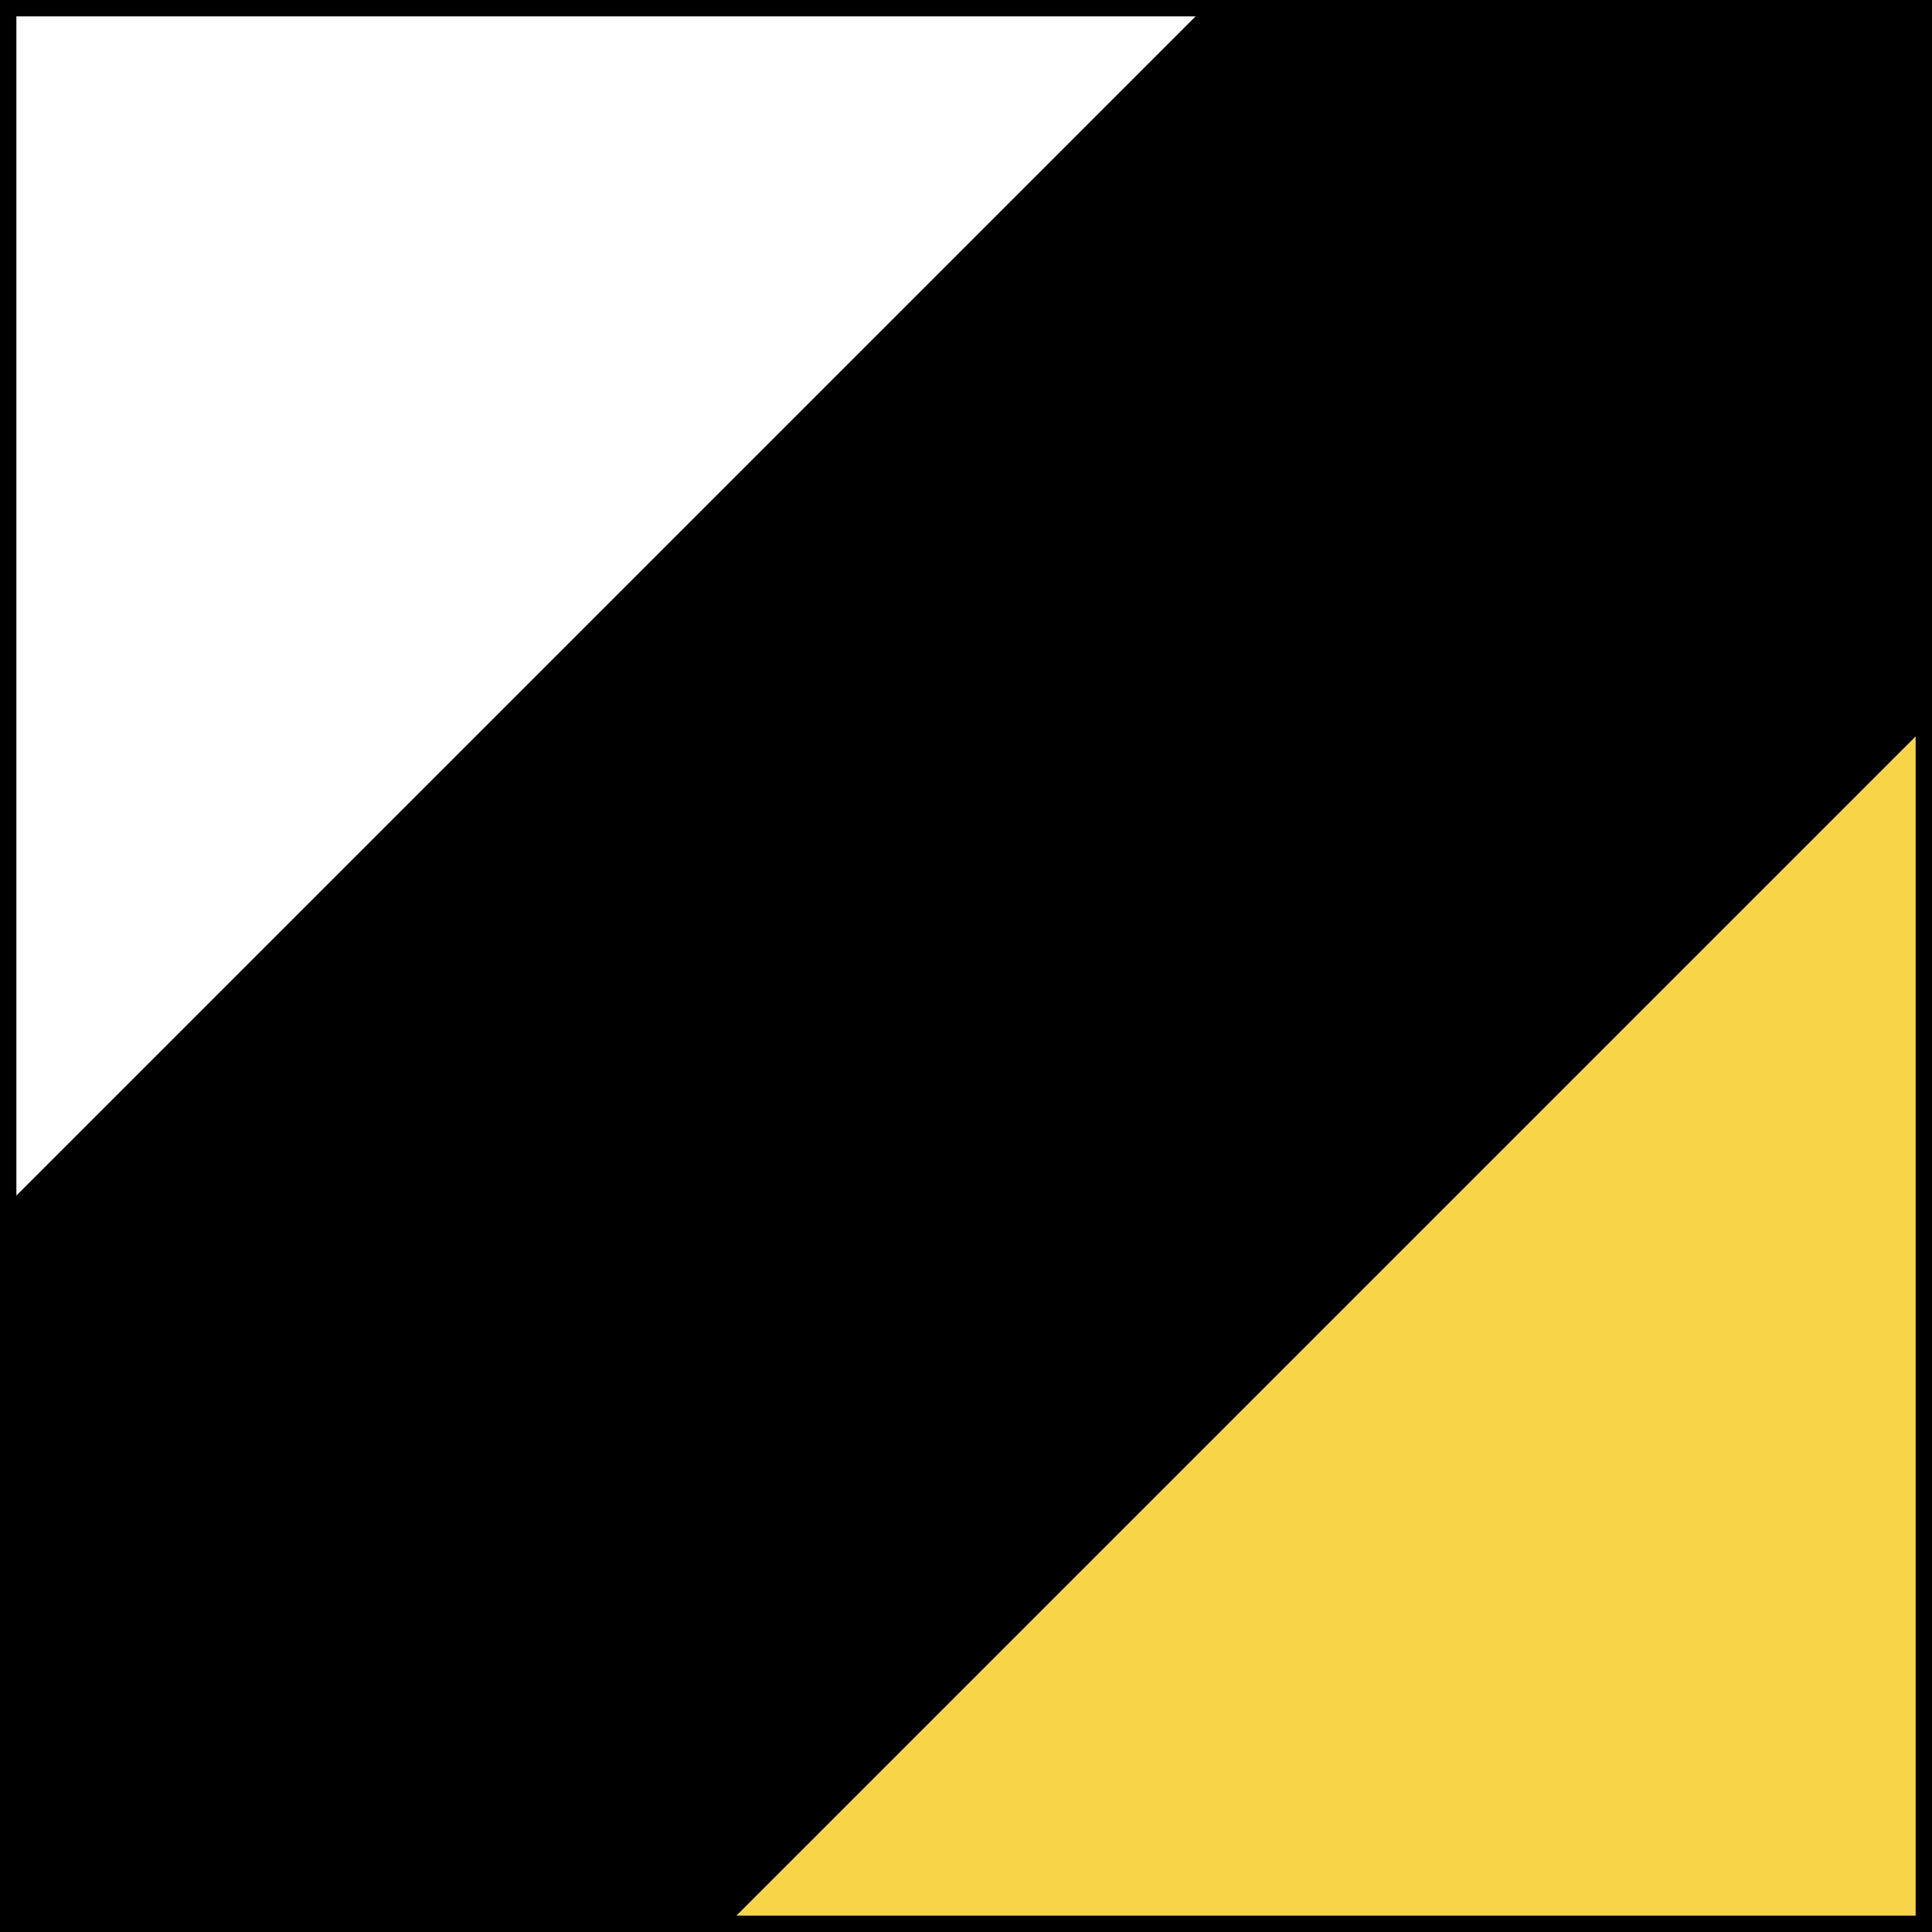
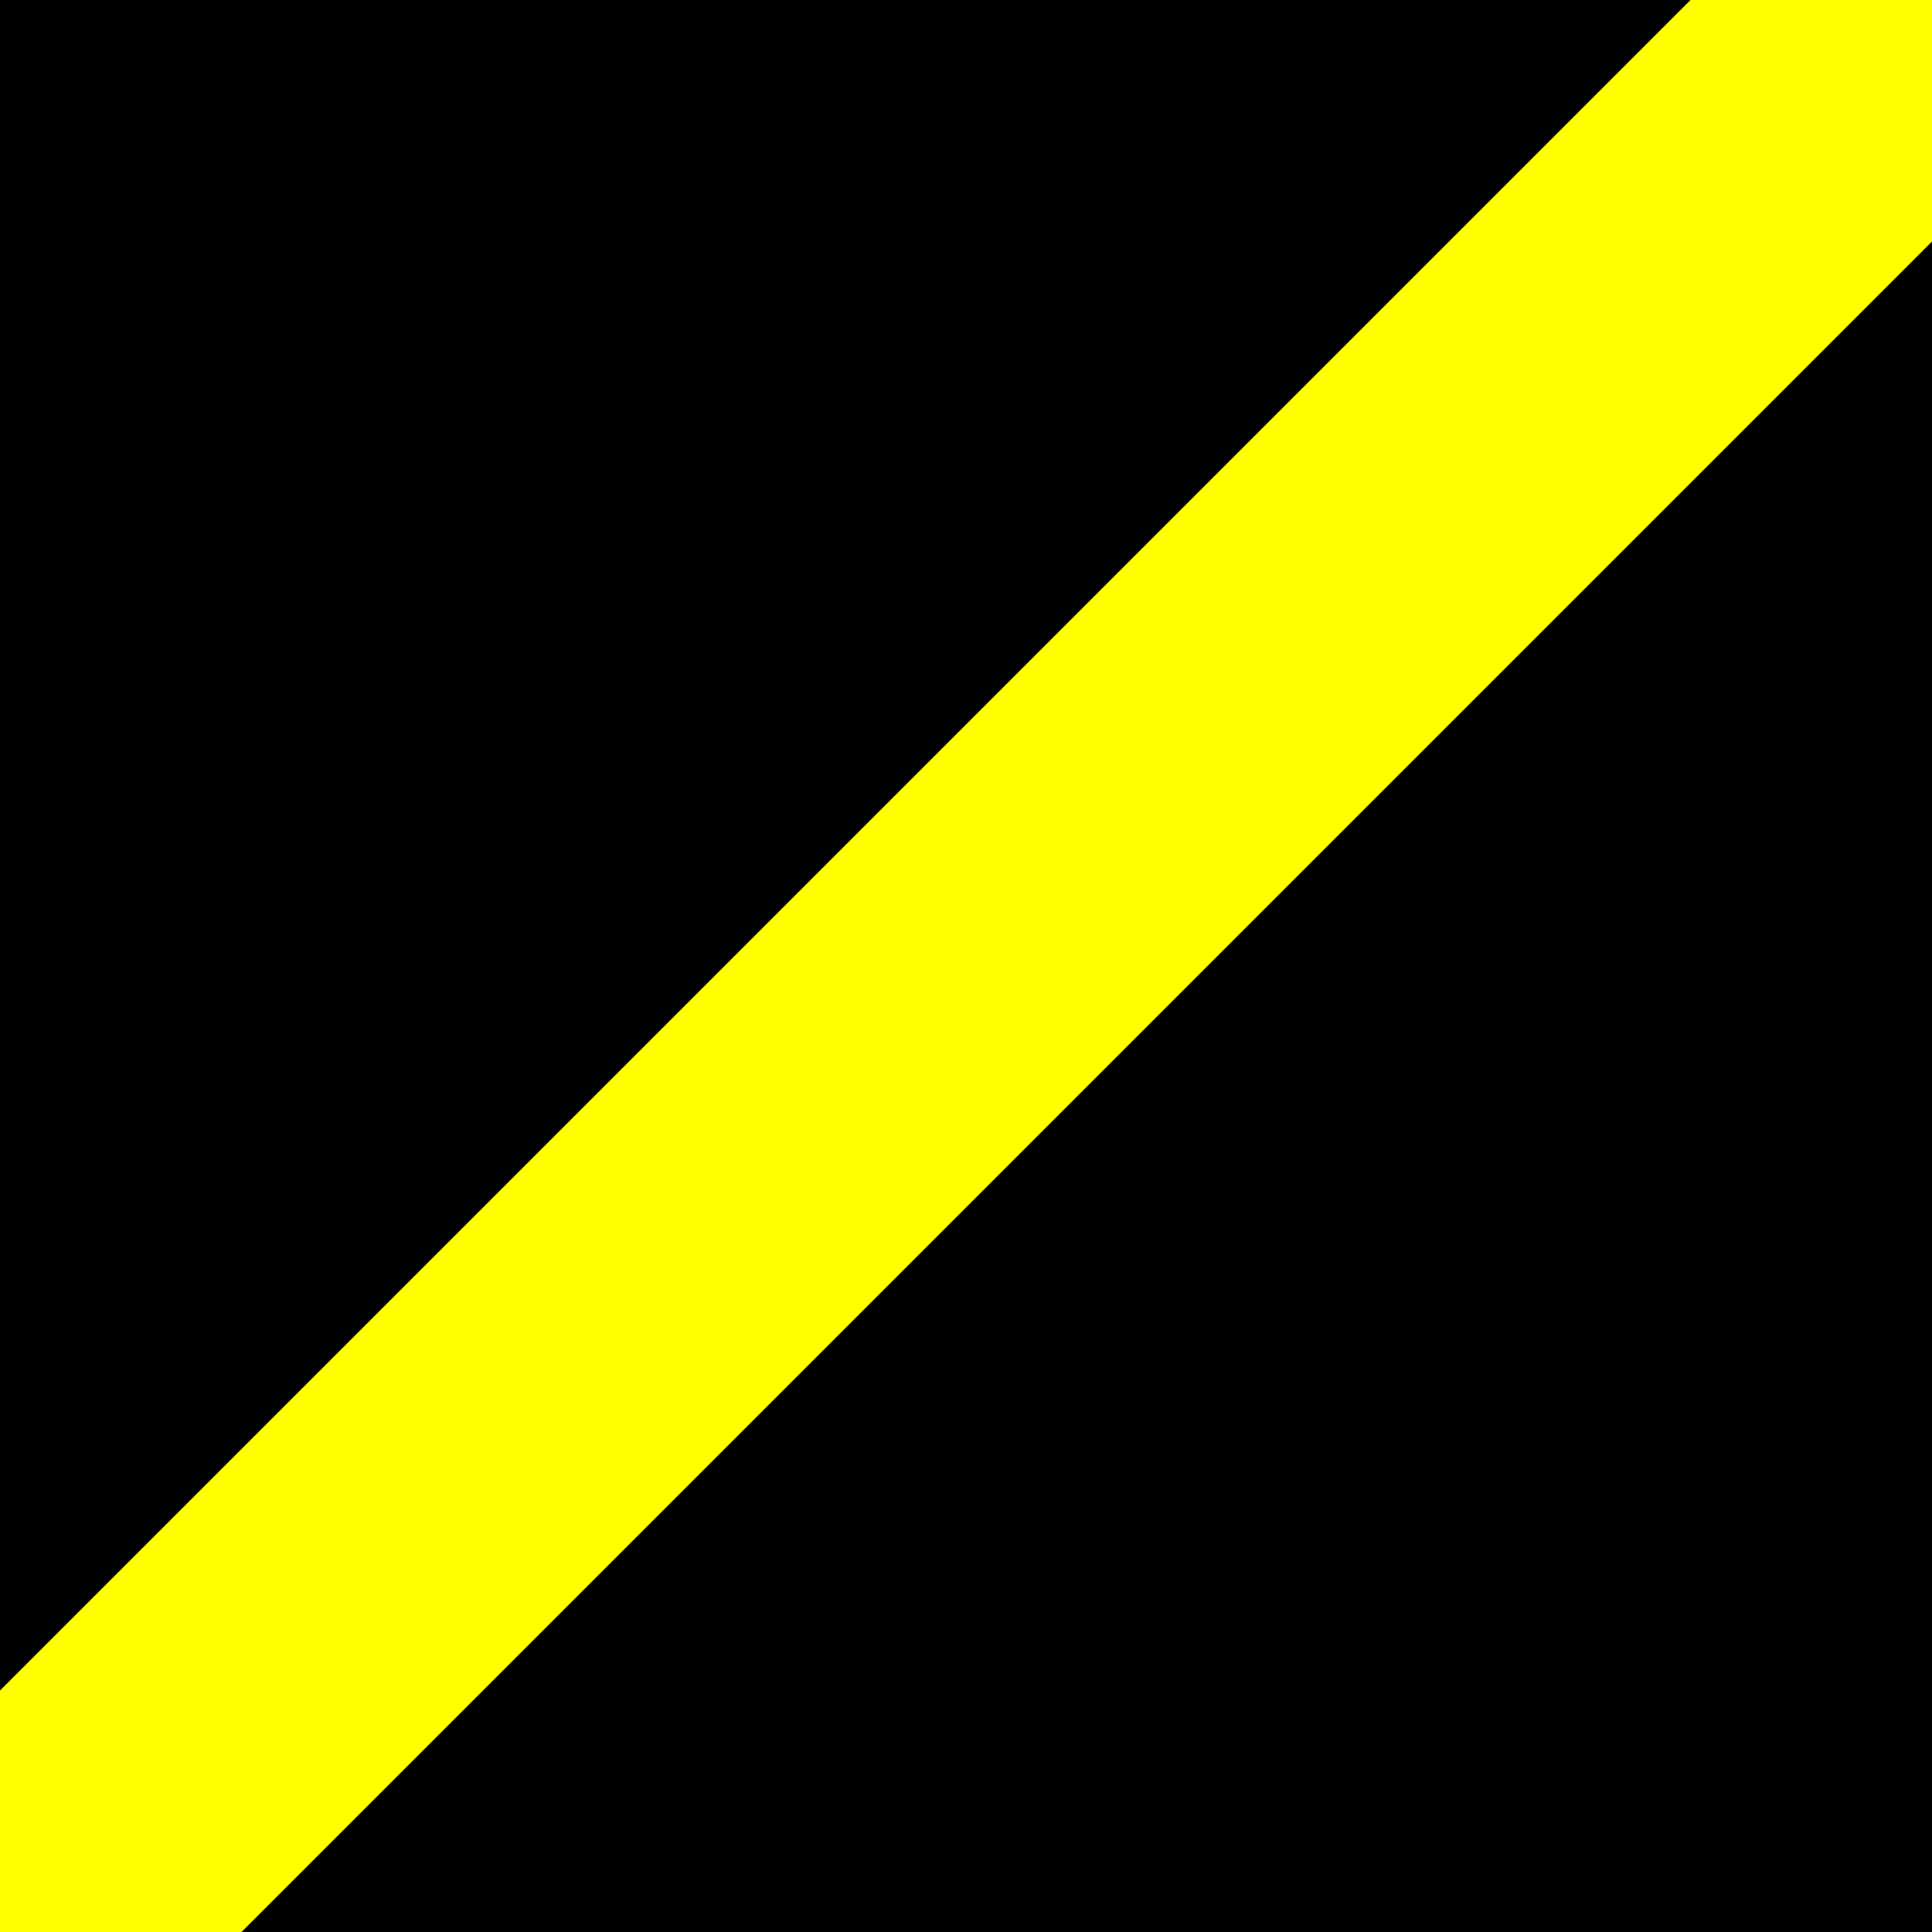
- <svg xmlns="http://www.w3.org/2000/svg" width="118" height="118" id="svg2160" version="1.0">
-   <defs id="defs2162" />
-   <g id="layer1" transform="translate(206.2143,-120.4097)">
-     <rect style="fill:#000000;fill-opacity:1;stroke:#000000;stroke-width:1;stroke-linecap:square;stroke-linejoin:miter;stroke-miterlimit:4;stroke-dasharray:none;stroke-opacity:1" id="rect2168" width="117" height="117" x="-205.714" y="120.91" />
-     <path style="fill:#ffffff;fill-opacity:1;fill-rule:evenodd;stroke:#000000;stroke-width:1;stroke-linecap:butt;stroke-linejoin:miter;stroke-miterlimit:4;stroke-dasharray:none;stroke-opacity:1" d="M -205.714,194.638 L -205.714,120.91 L -131.986,120.91 L -205.714,194.638 z " id="path3141" />
-     <path id="path4112" d="M -88.714,164.182 L -88.714,237.91 L -162.442,237.91 L -88.714,164.182 z " style="fill:#f8d548;fill-opacity:1;fill-rule:evenodd;stroke:#000000;stroke-width:1;stroke-linecap:butt;stroke-linejoin:miter;stroke-miterlimit:4;stroke-dasharray:none;stroke-opacity:1" />
-   </g>
+ <svg xmlns="http://www.w3.org/2000/svg" width="48" height="48">
+   <path fill="black" d="M0,0h48v48H0z" />
+   <path fill="yellow" d="M42,0h6v6L6,48H0v-6z" />
</svg>
